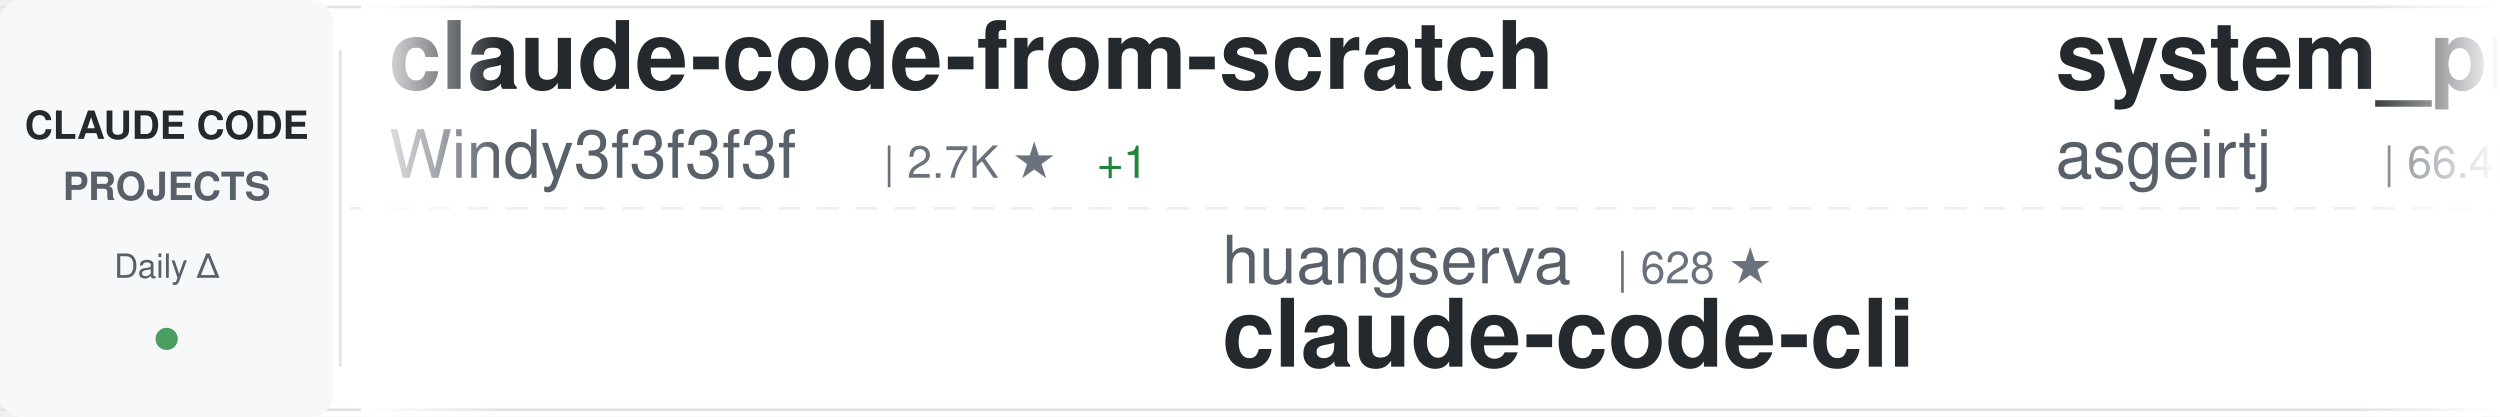
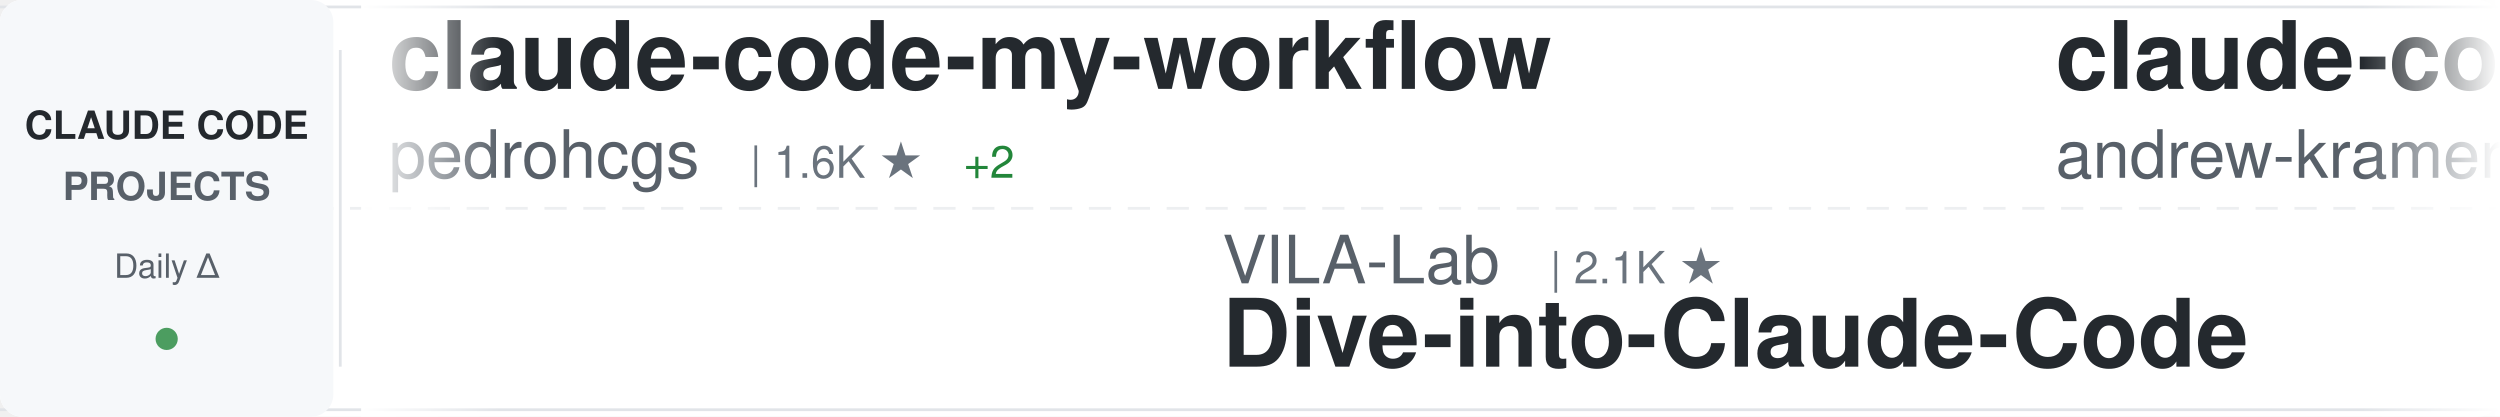
<svg xmlns="http://www.w3.org/2000/svg" width="900" height="150">
  <defs>
    <linearGradient id="awesomeLeftFade" x1="0%" y1="0%" x2="100%" y2="0%">
      <stop offset="0%" style="stop-color:#ffffff;stop-opacity:1" />
      <stop offset="100%" style="stop-color:#ffffff;stop-opacity:0" />
    </linearGradient>
    <linearGradient id="awesomeRightFade" x1="0%" y1="0%" x2="100%" y2="0%">
      <stop offset="0%" style="stop-color:#ffffff;stop-opacity:0" />
      <stop offset="100%" style="stop-color:#ffffff;stop-opacity:1" />
    </linearGradient>
  </defs>
  <rect width="900" height="150" fill="#ffffff" rx="8" />
  <rect x="0" y="2" width="900" height="1" fill="#e1e4e8" />
  <rect x="0" y="147" width="900" height="1" fill="#e1e4e8" />
  <line x1="0" y1="75" x2="900" y2="75" stroke="#e1e4e8" stroke-width="1" stroke-dasharray="8 6" opacity="0.6" />
  <rect x="0" y="0" width="120" height="150" fill="#f6f8fa" rx="8" />
  <text x="60" y="50" font-family="-apple-system, BlinkMacSystemFont, 'Segoe UI', Helvetica, Arial, sans-serif" font-size="14" font-weight="600" fill="#24292e" text-anchor="middle">CLAUDE CODE</text>
  <text x="60" y="72" font-family="-apple-system, BlinkMacSystemFont, 'Segoe UI', Helvetica, Arial, sans-serif" font-size="14" font-weight="600" fill="#586069" text-anchor="middle">PROJECTS</text>
  <text x="60" y="100" font-family="-apple-system, BlinkMacSystemFont, 'Segoe UI', Helvetica, Arial, sans-serif" font-size="12" font-weight="500" fill="#586069" text-anchor="middle">Daily Δ</text>
  <circle cx="60" cy="122" r="4" fill="#22863a" opacity="0.8" />
  <rect x="122" y="18" width="1" height="114" fill="#e1e4e8" />
  <clipPath id="awesomeTickerClip">
    <rect x="130" y="0" width="770" height="150" />
  </clipPath>
  <g clip-path="url(#awesomeTickerClip)">
    <g id="awesomeTickerItems">
      <animateTransform attributeName="transform" attributeType="XML" type="translate" from="0 0" to="-3000 0" dur="54s" repeatCount="indefinite" />
      <g transform="translate(0, 0)">
-         <text x="140" y="32" font-family="-apple-system, BlinkMacSystemFont, 'Segoe UI', Helvetica, Arial, sans-serif" font-size="34" font-weight="600" fill="#24292e">claude-code-from-scratch</text>
-         <text x="140" y="64" font-family="-apple-system, BlinkMacSystemFont, 'Segoe UI', Helvetica, Arial, sans-serif" font-size="24" font-weight="400" fill="#586069">Windy3f3f3f3f</text>
-         <text x="318" y="64" font-family="-apple-system, BlinkMacSystemFont, 'Segoe UI', Helvetica, Arial, sans-serif" font-size="16" font-weight="500" fill="#6a737d">| 2.7K ★</text>
-         <text x="395" y="64" font-family="-apple-system, BlinkMacSystemFont, 'Segoe UI', Helvetica, Arial, sans-serif" font-size="16" font-weight="500" fill="#22863a"> +1</text>
+         <text x="140" y="32" font-family="-apple-system, BlinkMacSystemFont, 'Segoe UI', Helvetica, Arial, sans-serif" font-size="34" font-weight="600" fill="#24292e">claude-code-my-workflow</text>
+         <text x="140" y="64" font-family="-apple-system, BlinkMacSystemFont, 'Segoe UI', Helvetica, Arial, sans-serif" font-size="24" font-weight="400" fill="#586069">pedrohcgs</text>
+         <text x="270" y="64" font-family="-apple-system, BlinkMacSystemFont, 'Segoe UI', Helvetica, Arial, sans-serif" font-size="16" font-weight="500" fill="#6a737d">| 1.6K ★</text>
+         <text x="347" y="64" font-family="-apple-system, BlinkMacSystemFont, 'Segoe UI', Helvetica, Arial, sans-serif" font-size="16" font-weight="500" fill="#22863a"> +2</text>
      </g>
      <g transform="translate(300, 0)">
-         <text x="140" y="102" font-family="-apple-system, BlinkMacSystemFont, 'Segoe UI', Helvetica, Arial, sans-serif" font-size="24" font-weight="400" fill="#586069">huangserva</text>
-         <text x="282" y="102" font-family="-apple-system, BlinkMacSystemFont, 'Segoe UI', Helvetica, Arial, sans-serif" font-size="16" font-weight="500" fill="#6a737d">| 628 ★</text>
-         <text x="140" y="132" font-family="-apple-system, BlinkMacSystemFont, 'Segoe UI', Helvetica, Arial, sans-serif" font-size="34" font-weight="600" fill="#24292e">claude-code-cli</text>
+         <text x="140" y="102" font-family="-apple-system, BlinkMacSystemFont, 'Segoe UI', Helvetica, Arial, sans-serif" font-size="24" font-weight="400" fill="#586069">VILA-Lab</text>
+         <text x="258" y="102" font-family="-apple-system, BlinkMacSystemFont, 'Segoe UI', Helvetica, Arial, sans-serif" font-size="16" font-weight="500" fill="#6a737d">| 2.1K ★</text>
+         <text x="140" y="132" font-family="-apple-system, BlinkMacSystemFont, 'Segoe UI', Helvetica, Arial, sans-serif" font-size="34" font-weight="600" fill="#24292e">Dive-into-Claude-Code</text>
      </g>
      <g transform="translate(600, 0)">
-         <text x="140" y="32" font-family="-apple-system, BlinkMacSystemFont, 'Segoe UI', Helvetica, Arial, sans-serif" font-size="34" font-weight="600" fill="#24292e">system_prompts_leaks</text>
-         <text x="140" y="64" font-family="-apple-system, BlinkMacSystemFont, 'Segoe UI', Helvetica, Arial, sans-serif" font-size="24" font-weight="400" fill="#586069">asgeirtj</text>
-         <text x="258" y="64" font-family="-apple-system, BlinkMacSystemFont, 'Segoe UI', Helvetica, Arial, sans-serif" font-size="16" font-weight="500" fill="#6a737d">| 66.4K ★</text>
-         <text x="344" y="64" font-family="-apple-system, BlinkMacSystemFont, 'Segoe UI', Helvetica, Arial, sans-serif" font-size="16" font-weight="500" fill="#22863a"> +298</text>
+         <text x="140" y="32" font-family="-apple-system, BlinkMacSystemFont, 'Segoe UI', Helvetica, Arial, sans-serif" font-size="34" font-weight="600" fill="#24292e">claude-code-source-build</text>
+         <text x="140" y="64" font-family="-apple-system, BlinkMacSystemFont, 'Segoe UI', Helvetica, Arial, sans-serif" font-size="24" font-weight="400" fill="#586069">andrew-kramer-inno</text>
+         <text x="378" y="64" font-family="-apple-system, BlinkMacSystemFont, 'Segoe UI', Helvetica, Arial, sans-serif" font-size="16" font-weight="500" fill="#6a737d">| 596 ★</text>
      </g>
      <g transform="translate(900, 0)">
-         <text x="140" y="102" font-family="-apple-system, BlinkMacSystemFont, 'Segoe UI', Helvetica, Arial, sans-serif" font-size="24" font-weight="400" fill="#586069">Maciek-roboblog</text>
-         <text x="342" y="102" font-family="-apple-system, BlinkMacSystemFont, 'Segoe UI', Helvetica, Arial, sans-serif" font-size="16" font-weight="500" fill="#6a737d">| 8.7K ★</text>
-         <text x="419" y="102" font-family="-apple-system, BlinkMacSystemFont, 'Segoe UI', Helvetica, Arial, sans-serif" font-size="16" font-weight="500" fill="#22863a"> +1</text>
-         <text x="140" y="132" font-family="-apple-system, BlinkMacSystemFont, 'Segoe UI', Helvetica, Arial, sans-serif" font-size="34" font-weight="600" fill="#24292e">Claude-Code-Usage-Monito...</text>
+         <text x="140" y="102" font-family="-apple-system, BlinkMacSystemFont, 'Segoe UI', Helvetica, Arial, sans-serif" font-size="24" font-weight="400" fill="#586069">Pimzino</text>
+         <text x="246" y="102" font-family="-apple-system, BlinkMacSystemFont, 'Segoe UI', Helvetica, Arial, sans-serif" font-size="16" font-weight="500" fill="#6a737d">| 3.9K ★</text>
+         <text x="140" y="132" font-family="-apple-system, BlinkMacSystemFont, 'Segoe UI', Helvetica, Arial, sans-serif" font-size="34" font-weight="600" fill="#24292e">claude-code-spec-workflo...</text>
      </g>
      <g transform="translate(1200, 0)">
-         <text x="140" y="32" font-family="-apple-system, BlinkMacSystemFont, 'Segoe UI', Helvetica, Arial, sans-serif" font-size="34" font-weight="600" fill="#24292e">ralph-claude-code</text>
-         <text x="140" y="64" font-family="-apple-system, BlinkMacSystemFont, 'Segoe UI', Helvetica, Arial, sans-serif" font-size="24" font-weight="400" fill="#586069">frankbria</text>
-         <text x="270" y="64" font-family="-apple-system, BlinkMacSystemFont, 'Segoe UI', Helvetica, Arial, sans-serif" font-size="16" font-weight="500" fill="#6a737d">| 9.6K ★</text>
+         <text x="140" y="32" font-family="-apple-system, BlinkMacSystemFont, 'Segoe UI', Helvetica, Arial, sans-serif" font-size="34" font-weight="600" fill="#24292e">claude-code-guide</text>
+         <text x="140" y="64" font-family="-apple-system, BlinkMacSystemFont, 'Segoe UI', Helvetica, Arial, sans-serif" font-size="24" font-weight="400" fill="#586069">Cranot</text>
+         <text x="234" y="64" font-family="-apple-system, BlinkMacSystemFont, 'Segoe UI', Helvetica, Arial, sans-serif" font-size="16" font-weight="500" fill="#6a737d">| 2.9K ★</text>
      </g>
      <g transform="translate(1500, 0)">
-         <text x="140" y="102" font-family="-apple-system, BlinkMacSystemFont, 'Segoe UI', Helvetica, Arial, sans-serif" font-size="24" font-weight="400" fill="#586069">lintsinghua</text>
-         <text x="294" y="102" font-family="-apple-system, BlinkMacSystemFont, 'Segoe UI', Helvetica, Arial, sans-serif" font-size="16" font-weight="500" fill="#6a737d">| 4.2K ★</text>
-         <text x="371" y="102" font-family="-apple-system, BlinkMacSystemFont, 'Segoe UI', Helvetica, Arial, sans-serif" font-size="16" font-weight="500" fill="#22863a"> +6</text>
-         <text x="140" y="132" font-family="-apple-system, BlinkMacSystemFont, 'Segoe UI', Helvetica, Arial, sans-serif" font-size="34" font-weight="600" fill="#24292e">claude-code-book</text>
+         <text x="140" y="102" font-family="-apple-system, BlinkMacSystemFont, 'Segoe UI', Helvetica, Arial, sans-serif" font-size="24" font-weight="400" fill="#586069">Chachamaru127</text>
+         <text x="318" y="102" font-family="-apple-system, BlinkMacSystemFont, 'Segoe UI', Helvetica, Arial, sans-serif" font-size="16" font-weight="500" fill="#6a737d">| 3.1K ★</text>
+         <text x="395" y="102" font-family="-apple-system, BlinkMacSystemFont, 'Segoe UI', Helvetica, Arial, sans-serif" font-size="16" font-weight="500" fill="#22863a"> +1</text>
+         <text x="140" y="132" font-family="-apple-system, BlinkMacSystemFont, 'Segoe UI', Helvetica, Arial, sans-serif" font-size="34" font-weight="600" fill="#24292e">claude-code-harness</text>
      </g>
      <g transform="translate(1800, 0)">
-         <text x="140" y="32" font-family="-apple-system, BlinkMacSystemFont, 'Segoe UI', Helvetica, Arial, sans-serif" font-size="34" font-weight="600" fill="#24292e">claude-code-settings</text>
-         <text x="140" y="64" font-family="-apple-system, BlinkMacSystemFont, 'Segoe UI', Helvetica, Arial, sans-serif" font-size="24" font-weight="400" fill="#586069">feiskyer</text>
-         <text x="258" y="64" font-family="-apple-system, BlinkMacSystemFont, 'Segoe UI', Helvetica, Arial, sans-serif" font-size="16" font-weight="500" fill="#6a737d">| 1.7K ★</text>
+         <text x="140" y="32" font-family="-apple-system, BlinkMacSystemFont, 'Segoe UI', Helvetica, Arial, sans-serif" font-size="34" font-weight="600" fill="#24292e">claude-code-reverse</text>
+         <text x="140" y="64" font-family="-apple-system, BlinkMacSystemFont, 'Segoe UI', Helvetica, Arial, sans-serif" font-size="24" font-weight="400" fill="#586069">Yuyz0112</text>
+         <text x="258" y="64" font-family="-apple-system, BlinkMacSystemFont, 'Segoe UI', Helvetica, Arial, sans-serif" font-size="16" font-weight="500" fill="#6a737d">| 2.4K ★</text>
+         <text x="335" y="64" font-family="-apple-system, BlinkMacSystemFont, 'Segoe UI', Helvetica, Arial, sans-serif" font-size="16" font-weight="500" fill="#22863a"> +1</text>
      </g>
      <g transform="translate(2100, 0)">
-         <text x="140" y="102" font-family="-apple-system, BlinkMacSystemFont, 'Segoe UI', Helvetica, Arial, sans-serif" font-size="24" font-weight="400" fill="#586069">digitalsamba</text>
-         <text x="306" y="102" font-family="-apple-system, BlinkMacSystemFont, 'Segoe UI', Helvetica, Arial, sans-serif" font-size="16" font-weight="500" fill="#6a737d">| 2.1K ★</text>
-         <text x="383" y="102" font-family="-apple-system, BlinkMacSystemFont, 'Segoe UI', Helvetica, Arial, sans-serif" font-size="16" font-weight="500" fill="#22863a"> +1</text>
-         <text x="140" y="132" font-family="-apple-system, BlinkMacSystemFont, 'Segoe UI', Helvetica, Arial, sans-serif" font-size="34" font-weight="600" fill="#24292e">claude-code-video-toolki...</text>
+         <text x="140" y="102" font-family="-apple-system, BlinkMacSystemFont, 'Segoe UI', Helvetica, Arial, sans-serif" font-size="24" font-weight="400" fill="#586069">guanshan</text>
+         <text x="258" y="102" font-family="-apple-system, BlinkMacSystemFont, 'Segoe UI', Helvetica, Arial, sans-serif" font-size="16" font-weight="500" fill="#6a737d">| 61 ★</text>
+         <text x="140" y="132" font-family="-apple-system, BlinkMacSystemFont, 'Segoe UI', Helvetica, Arial, sans-serif" font-size="34" font-weight="600" fill="#24292e">ClaudeCode</text>
      </g>
      <g transform="translate(2400, 0)">
-         <text x="140" y="32" font-family="-apple-system, BlinkMacSystemFont, 'Segoe UI', Helvetica, Arial, sans-serif" font-size="34" font-weight="600" fill="#24292e">sc-claude-code-files</text>
-         <text x="140" y="64" font-family="-apple-system, BlinkMacSystemFont, 'Segoe UI', Helvetica, Arial, sans-serif" font-size="24" font-weight="400" fill="#586069">https-deeplearning-ai</text>
-         <text x="414" y="64" font-family="-apple-system, BlinkMacSystemFont, 'Segoe UI', Helvetica, Arial, sans-serif" font-size="16" font-weight="500" fill="#6a737d">| 548 ★</text>
+         <text x="140" y="32" font-family="-apple-system, BlinkMacSystemFont, 'Segoe UI', Helvetica, Arial, sans-serif" font-size="34" font-weight="600" fill="#24292e">Claude-Code</text>
+         <text x="140" y="64" font-family="-apple-system, BlinkMacSystemFont, 'Segoe UI', Helvetica, Arial, sans-serif" font-size="24" font-weight="400" fill="#586069">KPR111</text>
+         <text x="234" y="64" font-family="-apple-system, BlinkMacSystemFont, 'Segoe UI', Helvetica, Arial, sans-serif" font-size="16" font-weight="500" fill="#6a737d">| 18 ★</text>
      </g>
      <g transform="translate(2700, 0)">
-         <text x="140" y="102" font-family="-apple-system, BlinkMacSystemFont, 'Segoe UI', Helvetica, Arial, sans-serif" font-size="24" font-weight="400" fill="#586069">pengchengneo</text>
-         <text x="306" y="102" font-family="-apple-system, BlinkMacSystemFont, 'Segoe UI', Helvetica, Arial, sans-serif" font-size="16" font-weight="500" fill="#6a737d">| 1.8K ★</text>
-         <text x="383" y="102" font-family="-apple-system, BlinkMacSystemFont, 'Segoe UI', Helvetica, Arial, sans-serif" font-size="16" font-weight="500" fill="#22863a"> +1</text>
-         <text x="140" y="132" font-family="-apple-system, BlinkMacSystemFont, 'Segoe UI', Helvetica, Arial, sans-serif" font-size="34" font-weight="600" fill="#24292e">Claude-Code</text>
+         <text x="140" y="102" font-family="-apple-system, BlinkMacSystemFont, 'Segoe UI', Helvetica, Arial, sans-serif" font-size="24" font-weight="400" fill="#586069">disler</text>
+         <text x="234" y="102" font-family="-apple-system, BlinkMacSystemFont, 'Segoe UI', Helvetica, Arial, sans-serif" font-size="16" font-weight="500" fill="#6a737d">| 1.7K ★</text>
+         <text x="140" y="132" font-family="-apple-system, BlinkMacSystemFont, 'Segoe UI', Helvetica, Arial, sans-serif" font-size="34" font-weight="600" fill="#24292e">pi-vs-claude-code</text>
      </g>
      <g transform="translate(3000, 0)">
-         <text x="140" y="32" font-family="-apple-system, BlinkMacSystemFont, 'Segoe UI', Helvetica, Arial, sans-serif" font-size="34" font-weight="600" fill="#24292e">claude-code-from-scratch</text>
-         <text x="140" y="64" font-family="-apple-system, BlinkMacSystemFont, 'Segoe UI', Helvetica, Arial, sans-serif" font-size="24" font-weight="400" fill="#586069">Windy3f3f3f3f</text>
-         <text x="318" y="64" font-family="-apple-system, BlinkMacSystemFont, 'Segoe UI', Helvetica, Arial, sans-serif" font-size="16" font-weight="500" fill="#6a737d">| 2.7K ★</text>
-         <text x="395" y="64" font-family="-apple-system, BlinkMacSystemFont, 'Segoe UI', Helvetica, Arial, sans-serif" font-size="16" font-weight="500" fill="#22863a"> +1</text>
+         <text x="140" y="32" font-family="-apple-system, BlinkMacSystemFont, 'Segoe UI', Helvetica, Arial, sans-serif" font-size="34" font-weight="600" fill="#24292e">claude-code-my-workflow</text>
+         <text x="140" y="64" font-family="-apple-system, BlinkMacSystemFont, 'Segoe UI', Helvetica, Arial, sans-serif" font-size="24" font-weight="400" fill="#586069">pedrohcgs</text>
+         <text x="270" y="64" font-family="-apple-system, BlinkMacSystemFont, 'Segoe UI', Helvetica, Arial, sans-serif" font-size="16" font-weight="500" fill="#6a737d">| 1.6K ★</text>
+         <text x="347" y="64" font-family="-apple-system, BlinkMacSystemFont, 'Segoe UI', Helvetica, Arial, sans-serif" font-size="16" font-weight="500" fill="#22863a"> +2</text>
      </g>
      <g transform="translate(3300, 0)">
-         <text x="140" y="102" font-family="-apple-system, BlinkMacSystemFont, 'Segoe UI', Helvetica, Arial, sans-serif" font-size="24" font-weight="400" fill="#586069">huangserva</text>
-         <text x="282" y="102" font-family="-apple-system, BlinkMacSystemFont, 'Segoe UI', Helvetica, Arial, sans-serif" font-size="16" font-weight="500" fill="#6a737d">| 628 ★</text>
-         <text x="140" y="132" font-family="-apple-system, BlinkMacSystemFont, 'Segoe UI', Helvetica, Arial, sans-serif" font-size="34" font-weight="600" fill="#24292e">claude-code-cli</text>
+         <text x="140" y="102" font-family="-apple-system, BlinkMacSystemFont, 'Segoe UI', Helvetica, Arial, sans-serif" font-size="24" font-weight="400" fill="#586069">VILA-Lab</text>
+         <text x="258" y="102" font-family="-apple-system, BlinkMacSystemFont, 'Segoe UI', Helvetica, Arial, sans-serif" font-size="16" font-weight="500" fill="#6a737d">| 2.1K ★</text>
+         <text x="140" y="132" font-family="-apple-system, BlinkMacSystemFont, 'Segoe UI', Helvetica, Arial, sans-serif" font-size="34" font-weight="600" fill="#24292e">Dive-into-Claude-Code</text>
      </g>
      <g transform="translate(3600, 0)">
-         <text x="140" y="32" font-family="-apple-system, BlinkMacSystemFont, 'Segoe UI', Helvetica, Arial, sans-serif" font-size="34" font-weight="600" fill="#24292e">system_prompts_leaks</text>
-         <text x="140" y="64" font-family="-apple-system, BlinkMacSystemFont, 'Segoe UI', Helvetica, Arial, sans-serif" font-size="24" font-weight="400" fill="#586069">asgeirtj</text>
-         <text x="258" y="64" font-family="-apple-system, BlinkMacSystemFont, 'Segoe UI', Helvetica, Arial, sans-serif" font-size="16" font-weight="500" fill="#6a737d">| 66.4K ★</text>
-         <text x="344" y="64" font-family="-apple-system, BlinkMacSystemFont, 'Segoe UI', Helvetica, Arial, sans-serif" font-size="16" font-weight="500" fill="#22863a"> +298</text>
+         <text x="140" y="32" font-family="-apple-system, BlinkMacSystemFont, 'Segoe UI', Helvetica, Arial, sans-serif" font-size="34" font-weight="600" fill="#24292e">claude-code-source-build</text>
+         <text x="140" y="64" font-family="-apple-system, BlinkMacSystemFont, 'Segoe UI', Helvetica, Arial, sans-serif" font-size="24" font-weight="400" fill="#586069">andrew-kramer-inno</text>
+         <text x="378" y="64" font-family="-apple-system, BlinkMacSystemFont, 'Segoe UI', Helvetica, Arial, sans-serif" font-size="16" font-weight="500" fill="#6a737d">| 596 ★</text>
      </g>
      <g transform="translate(3900, 0)">
-         <text x="140" y="102" font-family="-apple-system, BlinkMacSystemFont, 'Segoe UI', Helvetica, Arial, sans-serif" font-size="24" font-weight="400" fill="#586069">Maciek-roboblog</text>
-         <text x="342" y="102" font-family="-apple-system, BlinkMacSystemFont, 'Segoe UI', Helvetica, Arial, sans-serif" font-size="16" font-weight="500" fill="#6a737d">| 8.7K ★</text>
-         <text x="419" y="102" font-family="-apple-system, BlinkMacSystemFont, 'Segoe UI', Helvetica, Arial, sans-serif" font-size="16" font-weight="500" fill="#22863a"> +1</text>
-         <text x="140" y="132" font-family="-apple-system, BlinkMacSystemFont, 'Segoe UI', Helvetica, Arial, sans-serif" font-size="34" font-weight="600" fill="#24292e">Claude-Code-Usage-Monito...</text>
+         <text x="140" y="102" font-family="-apple-system, BlinkMacSystemFont, 'Segoe UI', Helvetica, Arial, sans-serif" font-size="24" font-weight="400" fill="#586069">Pimzino</text>
+         <text x="246" y="102" font-family="-apple-system, BlinkMacSystemFont, 'Segoe UI', Helvetica, Arial, sans-serif" font-size="16" font-weight="500" fill="#6a737d">| 3.9K ★</text>
+         <text x="140" y="132" font-family="-apple-system, BlinkMacSystemFont, 'Segoe UI', Helvetica, Arial, sans-serif" font-size="34" font-weight="600" fill="#24292e">claude-code-spec-workflo...</text>
      </g>
    </g>
  </g>
  <rect x="130" y="0" width="50" height="150" fill="url(#awesomeLeftFade)" />
  <rect x="850" y="0" width="50" height="150" fill="url(#awesomeRightFade)" />
</svg>
